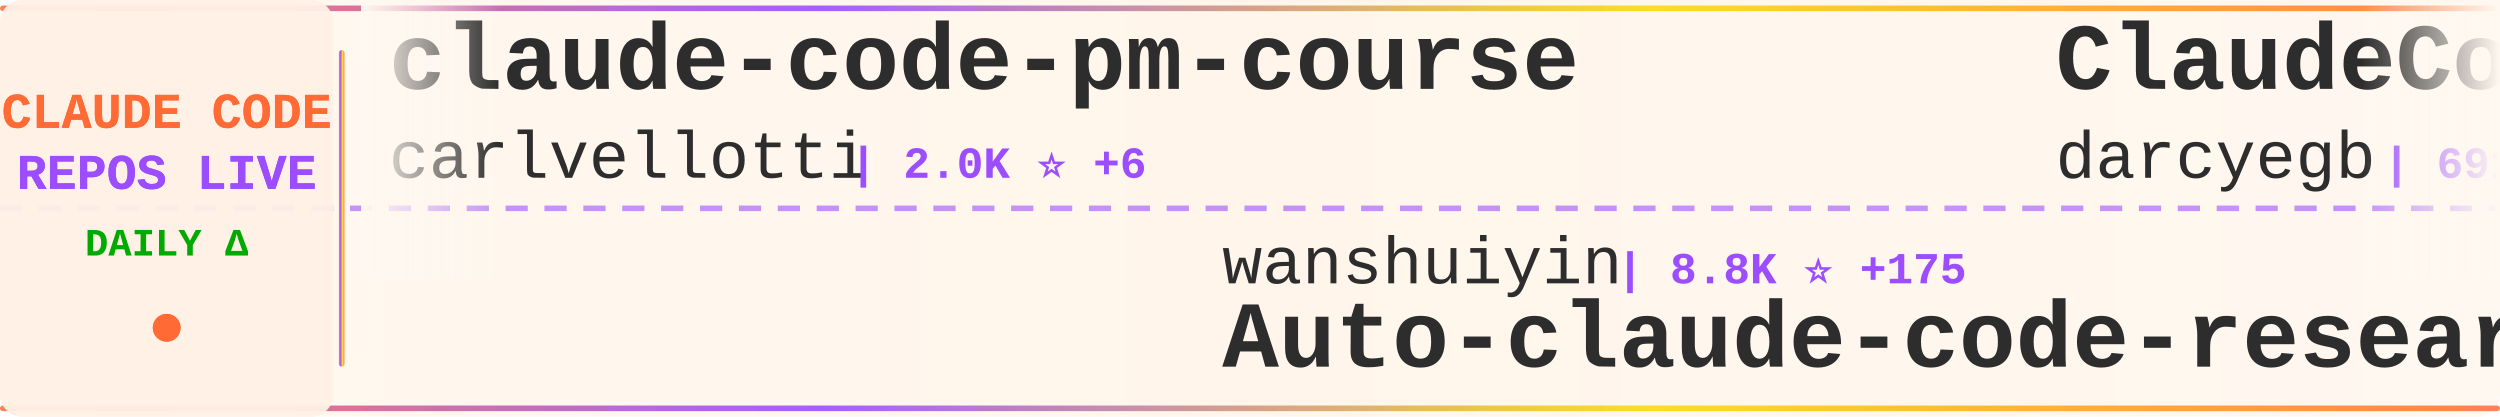
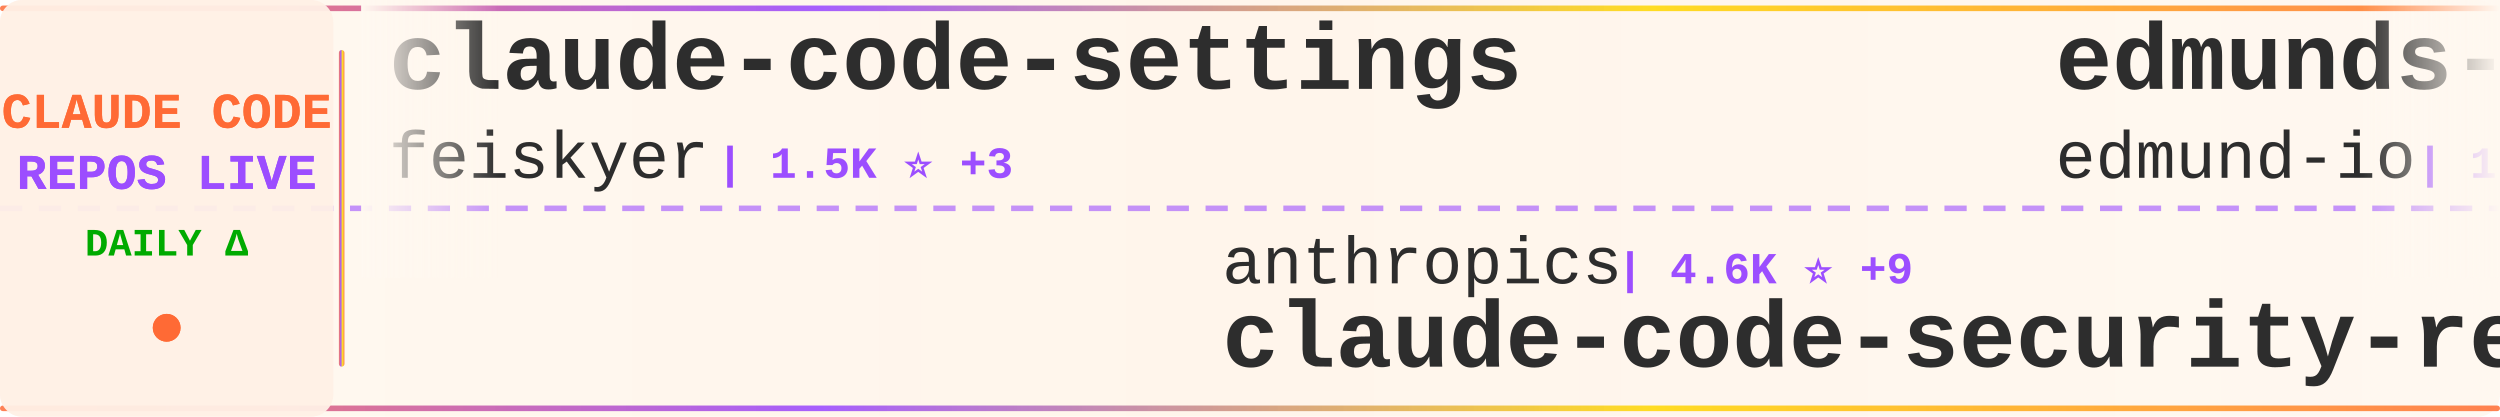
<svg xmlns="http://www.w3.org/2000/svg" width="900" height="150">
  <defs>
    <linearGradient id="tickerBg" x1="0%" y1="0%" x2="100%" y2="0%">
      <stop offset="0%" style="stop-color:#fff8f0;stop-opacity:0.98" />
      <stop offset="50%" style="stop-color:#fff5eb;stop-opacity:1" />
      <stop offset="100%" style="stop-color:#fff8f0;stop-opacity:0.98" />
    </linearGradient>
    <linearGradient id="borderGrad" x1="0%" y1="0%" x2="100%" y2="0%">
      <stop offset="0%" style="stop-color:#FF6B35;stop-opacity:0.85">
        <animate attributeName="stop-opacity" values="0.85;1;0.85" dur="2s" repeatCount="indefinite" />
      </stop>
      <stop offset="33%" style="stop-color:#9C4EFF;stop-opacity:0.9">
        <animate attributeName="stop-opacity" values="0.9;1;0.9" dur="2.2s" repeatCount="indefinite" />
      </stop>
      <stop offset="66%" style="stop-color:#FFD700;stop-opacity:0.85">
        <animate attributeName="stop-opacity" values="0.85;1;0.85" dur="1.8s" repeatCount="indefinite" />
      </stop>
      <stop offset="100%" style="stop-color:#FF6B35;stop-opacity:0.85">
        <animate attributeName="stop-opacity" values="0.85;1;0.85" dur="2s" repeatCount="indefinite" />
      </stop>
    </linearGradient>
    <filter id="textGlow">
      <feGaussianBlur stdDeviation="0.15" result="coloredBlur" />
      <feMerge>
        <feMergeNode in="coloredBlur" />
        <feMergeNode in="SourceGraphic" />
      </feMerge>
    </filter>
    <filter id="metricGlow">
      <feGaussianBlur stdDeviation="0.2" result="coloredBlur" />
      <feMerge>
        <feMergeNode in="coloredBlur" />
        <feMergeNode in="SourceGraphic" />
      </feMerge>
    </filter>
    <linearGradient id="leftFade" x1="0%" y1="0%" x2="100%" y2="0%">
      <stop offset="0%" style="stop-color:#fff8f0;stop-opacity:1" />
      <stop offset="100%" style="stop-color:#fff8f0;stop-opacity:0" />
    </linearGradient>
    <linearGradient id="rightFade" x1="0%" y1="0%" x2="100%" y2="0%">
      <stop offset="0%" style="stop-color:#fff8f0;stop-opacity:0" />
      <stop offset="100%" style="stop-color:#fff8f0;stop-opacity:1" />
    </linearGradient>
  </defs>
  <rect width="900" height="150" fill="url(#tickerBg)" rx="8" />
  <rect x="0" y="2" width="900" height="2" fill="url(#borderGrad)" rx="1" />
  <rect x="0" y="146" width="900" height="2" fill="url(#borderGrad)" rx="1" />
  <line x1="0" y1="75" x2="900" y2="75" stroke="#9C4EFF" stroke-width="2" stroke-dasharray="8 6" opacity="0.6" />
  <rect x="0" y="0" width="120" height="150" fill="#fff0e6" opacity="0.95" rx="8" />
  <text x="60" y="46" font-family="'Courier New', monospace" font-size="18" font-weight="bold" fill="#FF6B35" text-anchor="middle" filter="url(#textGlow)">
    CLAUDE CODE
  </text>
  <text x="60" y="68" font-family="'Courier New', monospace" font-size="18" font-weight="bold" fill="#9C4EFF" text-anchor="middle" filter="url(#textGlow)">
    REPOS LIVE
  </text>
  <text x="60" y="92" font-family="'Courier New', monospace" font-size="14" font-weight="bold" fill="#00aa00" text-anchor="middle">
    DAILY Δ
  </text>
  <circle cx="60" cy="118" r="5" fill="#FF6B35" filter="url(#metricGlow)">
    <animate attributeName="r" values="4;6;4" dur="1.5s" repeatCount="indefinite" />
    <animate attributeName="opacity" values="0.6;1;0.6" dur="1.5s" repeatCount="indefinite" />
  </circle>
  <rect x="122" y="18" width="2" height="114" fill="url(#borderGrad)" rx="1" />
  <clipPath id="tickerClip">
    <rect x="130" y="0" width="770" height="150" />
  </clipPath>
  <g clip-path="url(#tickerClip)">
    <g id="tickerItems">
      <animateTransform attributeName="transform" attributeType="XML" type="translate" from="0 0" to="-3000 0" dur="54s" repeatCount="indefinite" />
      <g transform="translate(0, 0)">
-         <text x="140" y="32" font-family="'Courier New', monospace" font-size="34" font-weight="bold" fill="#2d2d2d">claude-code-pm-course</text>
-         <text x="140" y="64" font-family="'Courier New', monospace" font-size="24" font-weight="normal" fill="#2d2d2d" opacity="1.0">carlvellotti</text>
-         <text x="306" y="64" font-family="'Courier New', monospace" font-size="16" font-weight="bold" fill="#9C4EFF"> | 2.0K ⭐ +6</text>
+         <text x="140" y="32" font-family="'Courier New', monospace" font-size="34" font-weight="bold" fill="#2d2d2d">claude-code-settings</text>
+         <text x="140" y="64" font-family="'Courier New', monospace" font-size="24" font-weight="normal" fill="#2d2d2d" opacity="1.0">feiskyer</text>
+         <text x="258" y="64" font-family="'Courier New', monospace" font-size="16" font-weight="bold" fill="#9C4EFF"> | 1.5K ⭐ +3</text>
      </g>
      <g transform="translate(300, 0)">
-         <text x="140" y="102" font-family="'Courier New', monospace" font-size="24" font-weight="normal" fill="#2d2d2d" opacity="1.0">wanshuiyin</text>
-         <text x="282" y="102" font-family="'Courier New', monospace" font-size="16" font-weight="bold" fill="#9C4EFF"> | 8.8K ⭐ +175</text>
-         <text x="140" y="132" font-family="'Courier New', monospace" font-size="34" font-weight="bold" fill="#2d2d2d">Auto-claude-code-researc...</text>
+         <text x="140" y="102" font-family="'Courier New', monospace" font-size="24" font-weight="normal" fill="#2d2d2d" opacity="1.0">anthropics</text>
+         <text x="282" y="102" font-family="'Courier New', monospace" font-size="16" font-weight="bold" fill="#9C4EFF"> | 4.6K ⭐ +9</text>
+         <text x="140" y="132" font-family="'Courier New', monospace" font-size="34" font-weight="bold" fill="#2d2d2d">claude-code-security-rev...</text>
      </g>
      <g transform="translate(600, 0)">
-         <text x="140" y="32" font-family="'Courier New', monospace" font-size="34" font-weight="bold" fill="#2d2d2d">ClaudeCodeAgents</text>
-         <text x="140" y="64" font-family="'Courier New', monospace" font-size="24" font-weight="normal" fill="#2d2d2d" opacity="1.0">darcyegb</text>
-         <text x="258" y="64" font-family="'Courier New', monospace" font-size="16" font-weight="bold" fill="#9C4EFF"> | 691 ⭐ +2</text>
+         <text x="140" y="32" font-family="'Courier New', monospace" font-size="34" font-weight="bold" fill="#2d2d2d">edmunds-claude-code</text>
+         <text x="140" y="64" font-family="'Courier New', monospace" font-size="24" font-weight="normal" fill="#2d2d2d" opacity="1.0">edmund-io</text>
+         <text x="270" y="64" font-family="'Courier New', monospace" font-size="16" font-weight="bold" fill="#9C4EFF"> | 1.4K ⭐ +2</text>
      </g>
      <g transform="translate(900, 0)">
-         <text x="140" y="102" font-family="'Courier New', monospace" font-size="24" font-weight="normal" fill="#2d2d2d" opacity="1.0">rohitg00</text>
-         <text x="258" y="102" font-family="'Courier New', monospace" font-size="16" font-weight="bold" fill="#9C4EFF"> | 1.6K ⭐ +14</text>
-         <text x="140" y="132" font-family="'Courier New', monospace" font-size="34" font-weight="bold" fill="#2d2d2d">awesome-claude-code-tool...</text>
-       </g>
-       <g transform="translate(1200, 0)">
-         <text x="140" y="32" font-family="'Courier New', monospace" font-size="34" font-weight="bold" fill="#2d2d2d">claude-code-cli</text>
-         <text x="140" y="64" font-family="'Courier New', monospace" font-size="24" font-weight="normal" fill="#2d2d2d" opacity="1.0">huangserva</text>
-         <text x="282" y="64" font-family="'Courier New', monospace" font-size="16" font-weight="bold" fill="#9C4EFF"> | 578 ⭐ +1</text>
-       </g>
-       <g transform="translate(1500, 0)">
        <text x="140" y="102" font-family="'Courier New', monospace" font-size="24" font-weight="normal" fill="#2d2d2d" opacity="1.0">AICoderTudou</text>
        <text x="306" y="102" font-family="'Courier New', monospace" font-size="16" font-weight="bold" fill="#9C4EFF"> | 498 ⭐</text>
        <text x="140" y="132" font-family="'Courier New', monospace" font-size="34" font-weight="bold" fill="#2d2d2d">claude-code-tudou</text>
      </g>
+       <g transform="translate(1200, 0)">
+         <text x="140" y="32" font-family="'Courier New', monospace" font-size="34" font-weight="bold" fill="#2d2d2d">claude-code-analysis</text>
+         <text x="140" y="64" font-family="'Courier New', monospace" font-size="24" font-weight="normal" fill="#2d2d2d" opacity="1.0">liuup</text>
+         <text x="222" y="64" font-family="'Courier New', monospace" font-size="16" font-weight="bold" fill="#9C4EFF"> | 2.4K ⭐ +43</text>
+       </g>
+       <g transform="translate(1500, 0)">
+         <text x="140" y="102" font-family="'Courier New', monospace" font-size="24" font-weight="normal" fill="#2d2d2d" opacity="1.0">lorryjovens-hub</text>
+         <text x="342" y="102" font-family="'Courier New', monospace" font-size="16" font-weight="bold" fill="#9C4EFF"> | 1.6K ⭐ +8</text>
+         <text x="140" y="132" font-family="'Courier New', monospace" font-size="34" font-weight="bold" fill="#2d2d2d">claude-code-rust</text>
+       </g>
      <g transform="translate(1800, 0)">
-         <text x="140" y="32" font-family="'Courier New', monospace" font-size="34" font-weight="bold" fill="#2d2d2d">claude-code-reverse</text>
-         <text x="140" y="64" font-family="'Courier New', monospace" font-size="24" font-weight="normal" fill="#2d2d2d" opacity="1.0">Yuyz0112</text>
-         <text x="258" y="64" font-family="'Courier New', monospace" font-size="16" font-weight="bold" fill="#9C4EFF"> | 2.4K ⭐</text>
+         <text x="140" y="32" font-family="'Courier New', monospace" font-size="34" font-weight="bold" fill="#2d2d2d">claude-howto</text>
+         <text x="140" y="64" font-family="'Courier New', monospace" font-size="24" font-weight="normal" fill="#2d2d2d" opacity="1.0">luongnv89</text>
+         <text x="270" y="64" font-family="'Courier New', monospace" font-size="16" font-weight="bold" fill="#9C4EFF"> | 32.3K ⭐ +195</text>
      </g>
      <g transform="translate(2100, 0)">
-         <text x="140" y="102" font-family="'Courier New', monospace" font-size="24" font-weight="normal" fill="#2d2d2d" opacity="1.0">ChinaSiro</text>
-         <text x="270" y="102" font-family="'Courier New', monospace" font-size="16" font-weight="bold" fill="#9C4EFF"> | 9.2K ⭐ +13</text>
-         <text x="140" y="132" font-family="'Courier New', monospace" font-size="34" font-weight="bold" fill="#2d2d2d">claude-code-sourcemap</text>
+         <text x="140" y="102" font-family="'Courier New', monospace" font-size="24" font-weight="normal" fill="#2d2d2d" opacity="1.0">T-Lab-CUHKSZ</text>
+         <text x="306" y="102" font-family="'Courier New', monospace" font-size="16" font-weight="bold" fill="#9C4EFF"> | 309 ⭐</text>
+         <text x="140" y="132" font-family="'Courier New', monospace" font-size="34" font-weight="bold" fill="#2d2d2d">claude-code</text>
      </g>
      <g transform="translate(2400, 0)">
-         <text x="140" y="32" font-family="'Courier New', monospace" font-size="34" font-weight="bold" fill="#2d2d2d">claude-code-system-promp...</text>
-         <text x="140" y="64" font-family="'Courier New', monospace" font-size="24" font-weight="normal" fill="#2d2d2d" opacity="1.0">Piebald-AI</text>
-         <text x="282" y="64" font-family="'Courier New', monospace" font-size="16" font-weight="bold" fill="#9C4EFF"> | 10.1K ⭐ +26</text>
+         <text x="140" y="32" font-family="'Courier New', monospace" font-size="34" font-weight="bold" fill="#2d2d2d">claude-code-ultimate-gui...</text>
+         <text x="140" y="64" font-family="'Courier New', monospace" font-size="24" font-weight="normal" fill="#2d2d2d" opacity="1.0">FlorianBruniaux</text>
+         <text x="342" y="64" font-family="'Courier New', monospace" font-size="16" font-weight="bold" fill="#9C4EFF"> | 4.3K ⭐ +21</text>
      </g>
      <g transform="translate(2700, 0)">
-         <text x="140" y="102" font-family="'Courier New', monospace" font-size="24" font-weight="normal" fill="#2d2d2d" opacity="1.0">fazxes</text>
-         <text x="234" y="102" font-family="'Courier New', monospace" font-size="16" font-weight="bold" fill="#9C4EFF"> | 215 ⭐ +1</text>
-         <text x="140" y="132" font-family="'Courier New', monospace" font-size="34" font-weight="bold" fill="#2d2d2d">Claude-code</text>
+         <text x="140" y="102" font-family="'Courier New', monospace" font-size="24" font-weight="normal" fill="#2d2d2d" opacity="1.0">alirezarezvani</text>
+         <text x="330" y="102" font-family="'Courier New', monospace" font-size="16" font-weight="bold" fill="#9C4EFF"> | 14.4K ⭐ +116</text>
+         <text x="140" y="132" font-family="'Courier New', monospace" font-size="34" font-weight="bold" fill="#2d2d2d">claude-skills</text>
      </g>
      <g transform="translate(3000, 0)">
-         <text x="140" y="32" font-family="'Courier New', monospace" font-size="34" font-weight="bold" fill="#2d2d2d">claude-code-pm-course</text>
-         <text x="140" y="64" font-family="'Courier New', monospace" font-size="24" font-weight="normal" fill="#2d2d2d" opacity="1.0">carlvellotti</text>
-         <text x="306" y="64" font-family="'Courier New', monospace" font-size="16" font-weight="bold" fill="#9C4EFF"> | 2.0K ⭐ +6</text>
+         <text x="140" y="32" font-family="'Courier New', monospace" font-size="34" font-weight="bold" fill="#2d2d2d">claude-code-settings</text>
+         <text x="140" y="64" font-family="'Courier New', monospace" font-size="24" font-weight="normal" fill="#2d2d2d" opacity="1.0">feiskyer</text>
+         <text x="258" y="64" font-family="'Courier New', monospace" font-size="16" font-weight="bold" fill="#9C4EFF"> | 1.5K ⭐ +3</text>
      </g>
      <g transform="translate(3300, 0)">
-         <text x="140" y="102" font-family="'Courier New', monospace" font-size="24" font-weight="normal" fill="#2d2d2d" opacity="1.0">wanshuiyin</text>
-         <text x="282" y="102" font-family="'Courier New', monospace" font-size="16" font-weight="bold" fill="#9C4EFF"> | 8.8K ⭐ +175</text>
-         <text x="140" y="132" font-family="'Courier New', monospace" font-size="34" font-weight="bold" fill="#2d2d2d">Auto-claude-code-researc...</text>
+         <text x="140" y="102" font-family="'Courier New', monospace" font-size="24" font-weight="normal" fill="#2d2d2d" opacity="1.0">anthropics</text>
+         <text x="282" y="102" font-family="'Courier New', monospace" font-size="16" font-weight="bold" fill="#9C4EFF"> | 4.6K ⭐ +9</text>
+         <text x="140" y="132" font-family="'Courier New', monospace" font-size="34" font-weight="bold" fill="#2d2d2d">claude-code-security-rev...</text>
      </g>
      <g transform="translate(3600, 0)">
-         <text x="140" y="32" font-family="'Courier New', monospace" font-size="34" font-weight="bold" fill="#2d2d2d">ClaudeCodeAgents</text>
-         <text x="140" y="64" font-family="'Courier New', monospace" font-size="24" font-weight="normal" fill="#2d2d2d" opacity="1.0">darcyegb</text>
-         <text x="258" y="64" font-family="'Courier New', monospace" font-size="16" font-weight="bold" fill="#9C4EFF"> | 691 ⭐ +2</text>
+         <text x="140" y="32" font-family="'Courier New', monospace" font-size="34" font-weight="bold" fill="#2d2d2d">edmunds-claude-code</text>
+         <text x="140" y="64" font-family="'Courier New', monospace" font-size="24" font-weight="normal" fill="#2d2d2d" opacity="1.0">edmund-io</text>
+         <text x="270" y="64" font-family="'Courier New', monospace" font-size="16" font-weight="bold" fill="#9C4EFF"> | 1.4K ⭐ +2</text>
      </g>
      <g transform="translate(3900, 0)">
-         <text x="140" y="102" font-family="'Courier New', monospace" font-size="24" font-weight="normal" fill="#2d2d2d" opacity="1.0">rohitg00</text>
-         <text x="258" y="102" font-family="'Courier New', monospace" font-size="16" font-weight="bold" fill="#9C4EFF"> | 1.6K ⭐ +14</text>
-         <text x="140" y="132" font-family="'Courier New', monospace" font-size="34" font-weight="bold" fill="#2d2d2d">awesome-claude-code-tool...</text>
+         <text x="140" y="102" font-family="'Courier New', monospace" font-size="24" font-weight="normal" fill="#2d2d2d" opacity="1.0">AICoderTudou</text>
+         <text x="306" y="102" font-family="'Courier New', monospace" font-size="16" font-weight="bold" fill="#9C4EFF"> | 498 ⭐</text>
+         <text x="140" y="132" font-family="'Courier New', monospace" font-size="34" font-weight="bold" fill="#2d2d2d">claude-code-tudou</text>
      </g>
    </g>
  </g>
  <rect x="130" y="0" width="50" height="100" fill="url(#leftFade)" />
  <rect x="850" y="0" width="50" height="100" fill="url(#rightFade)" />
</svg>
